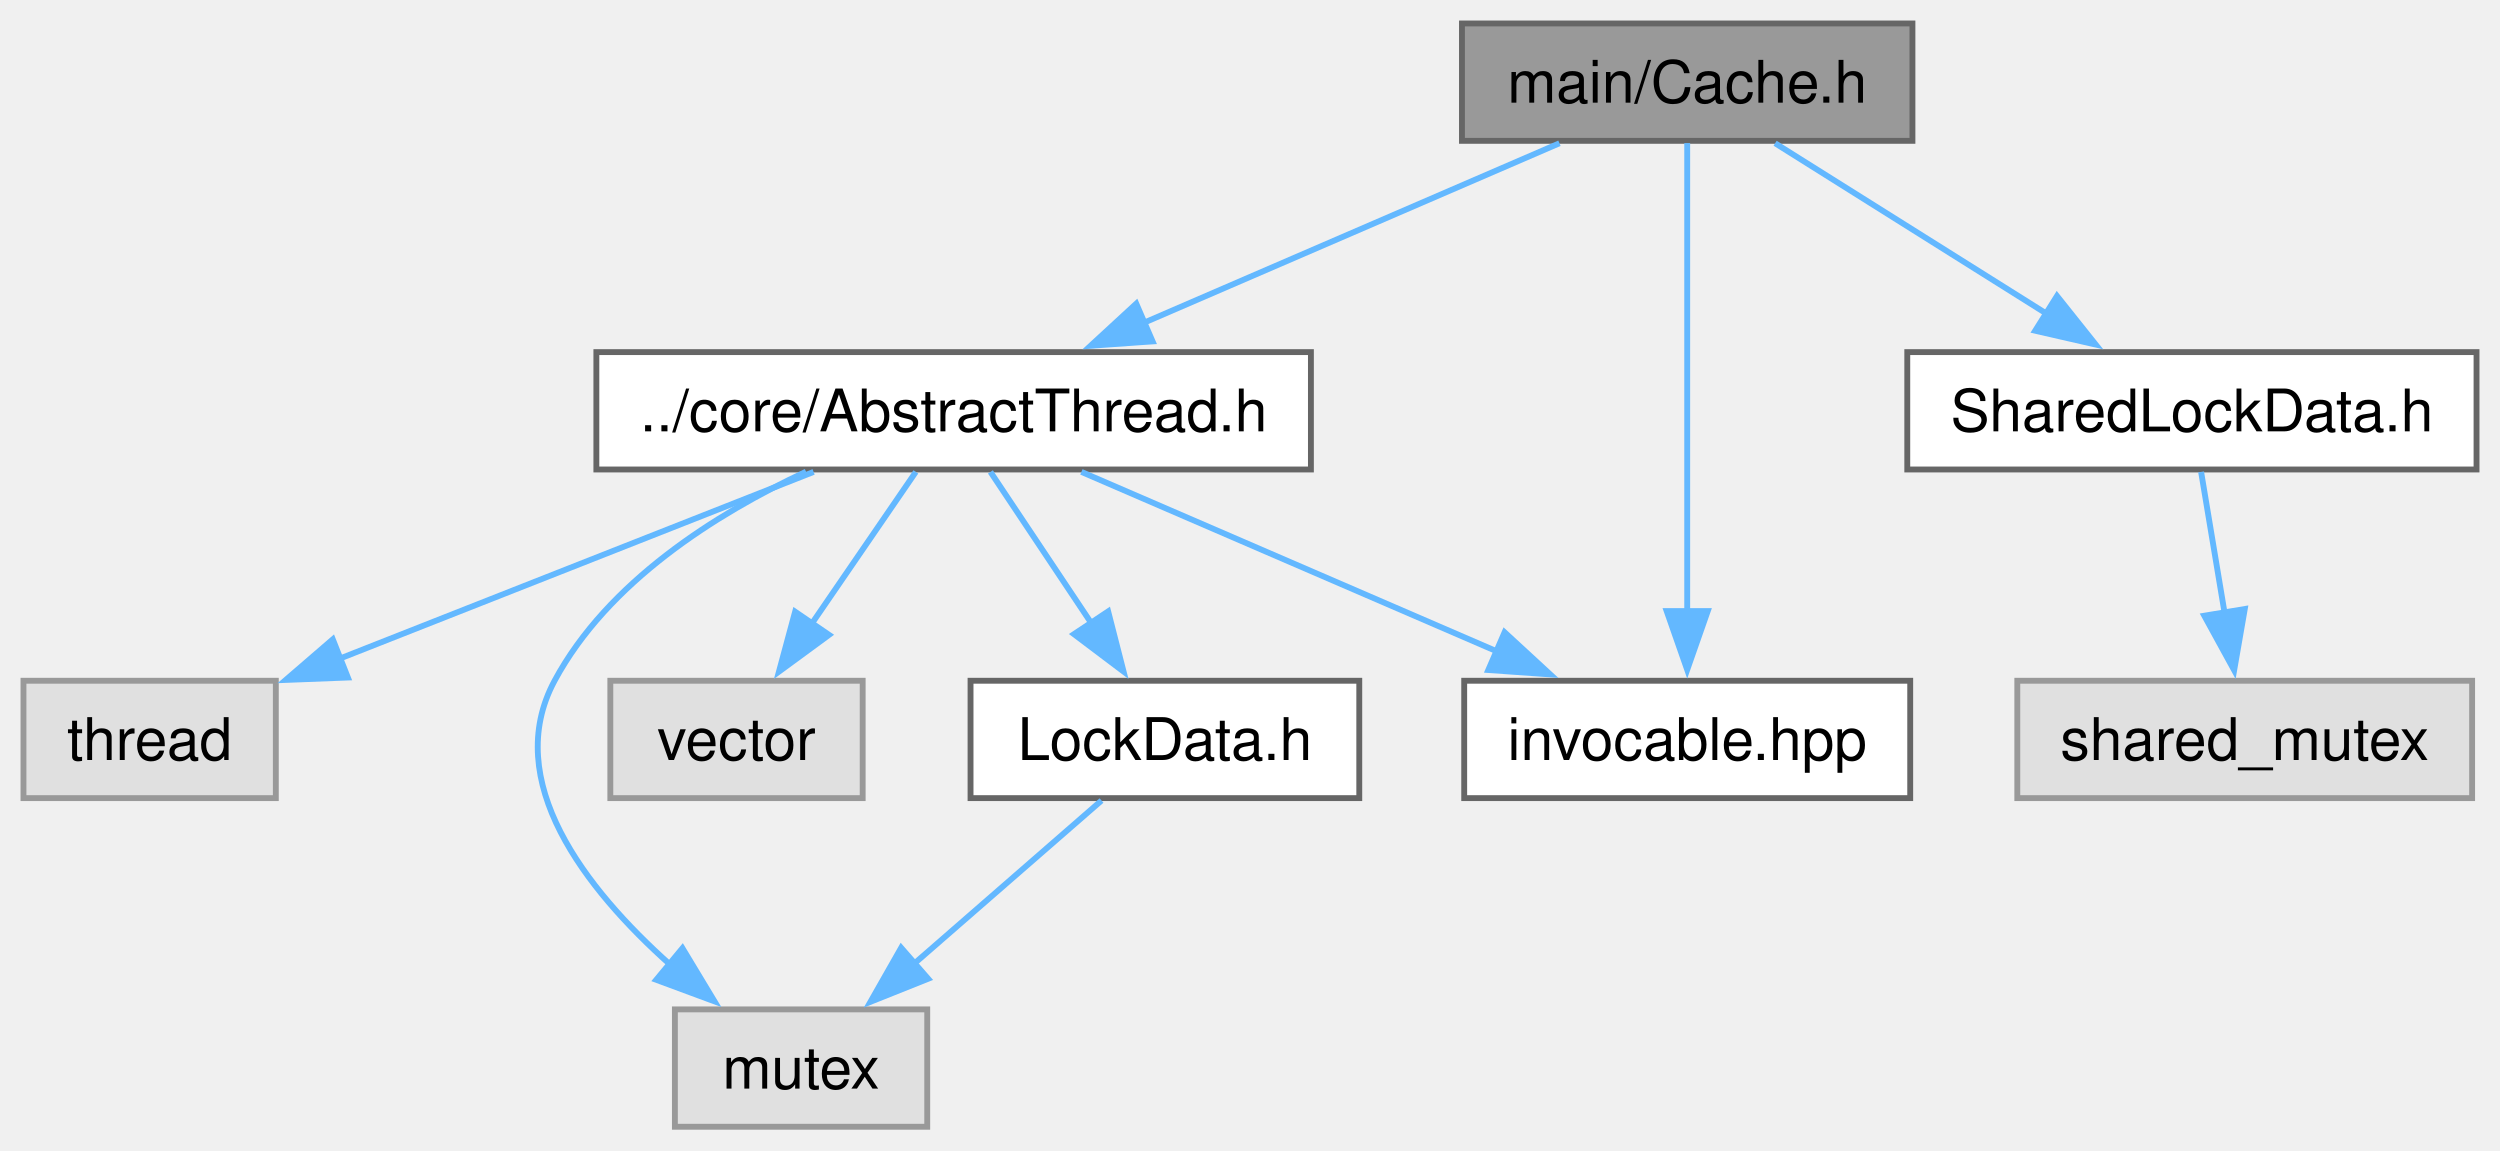
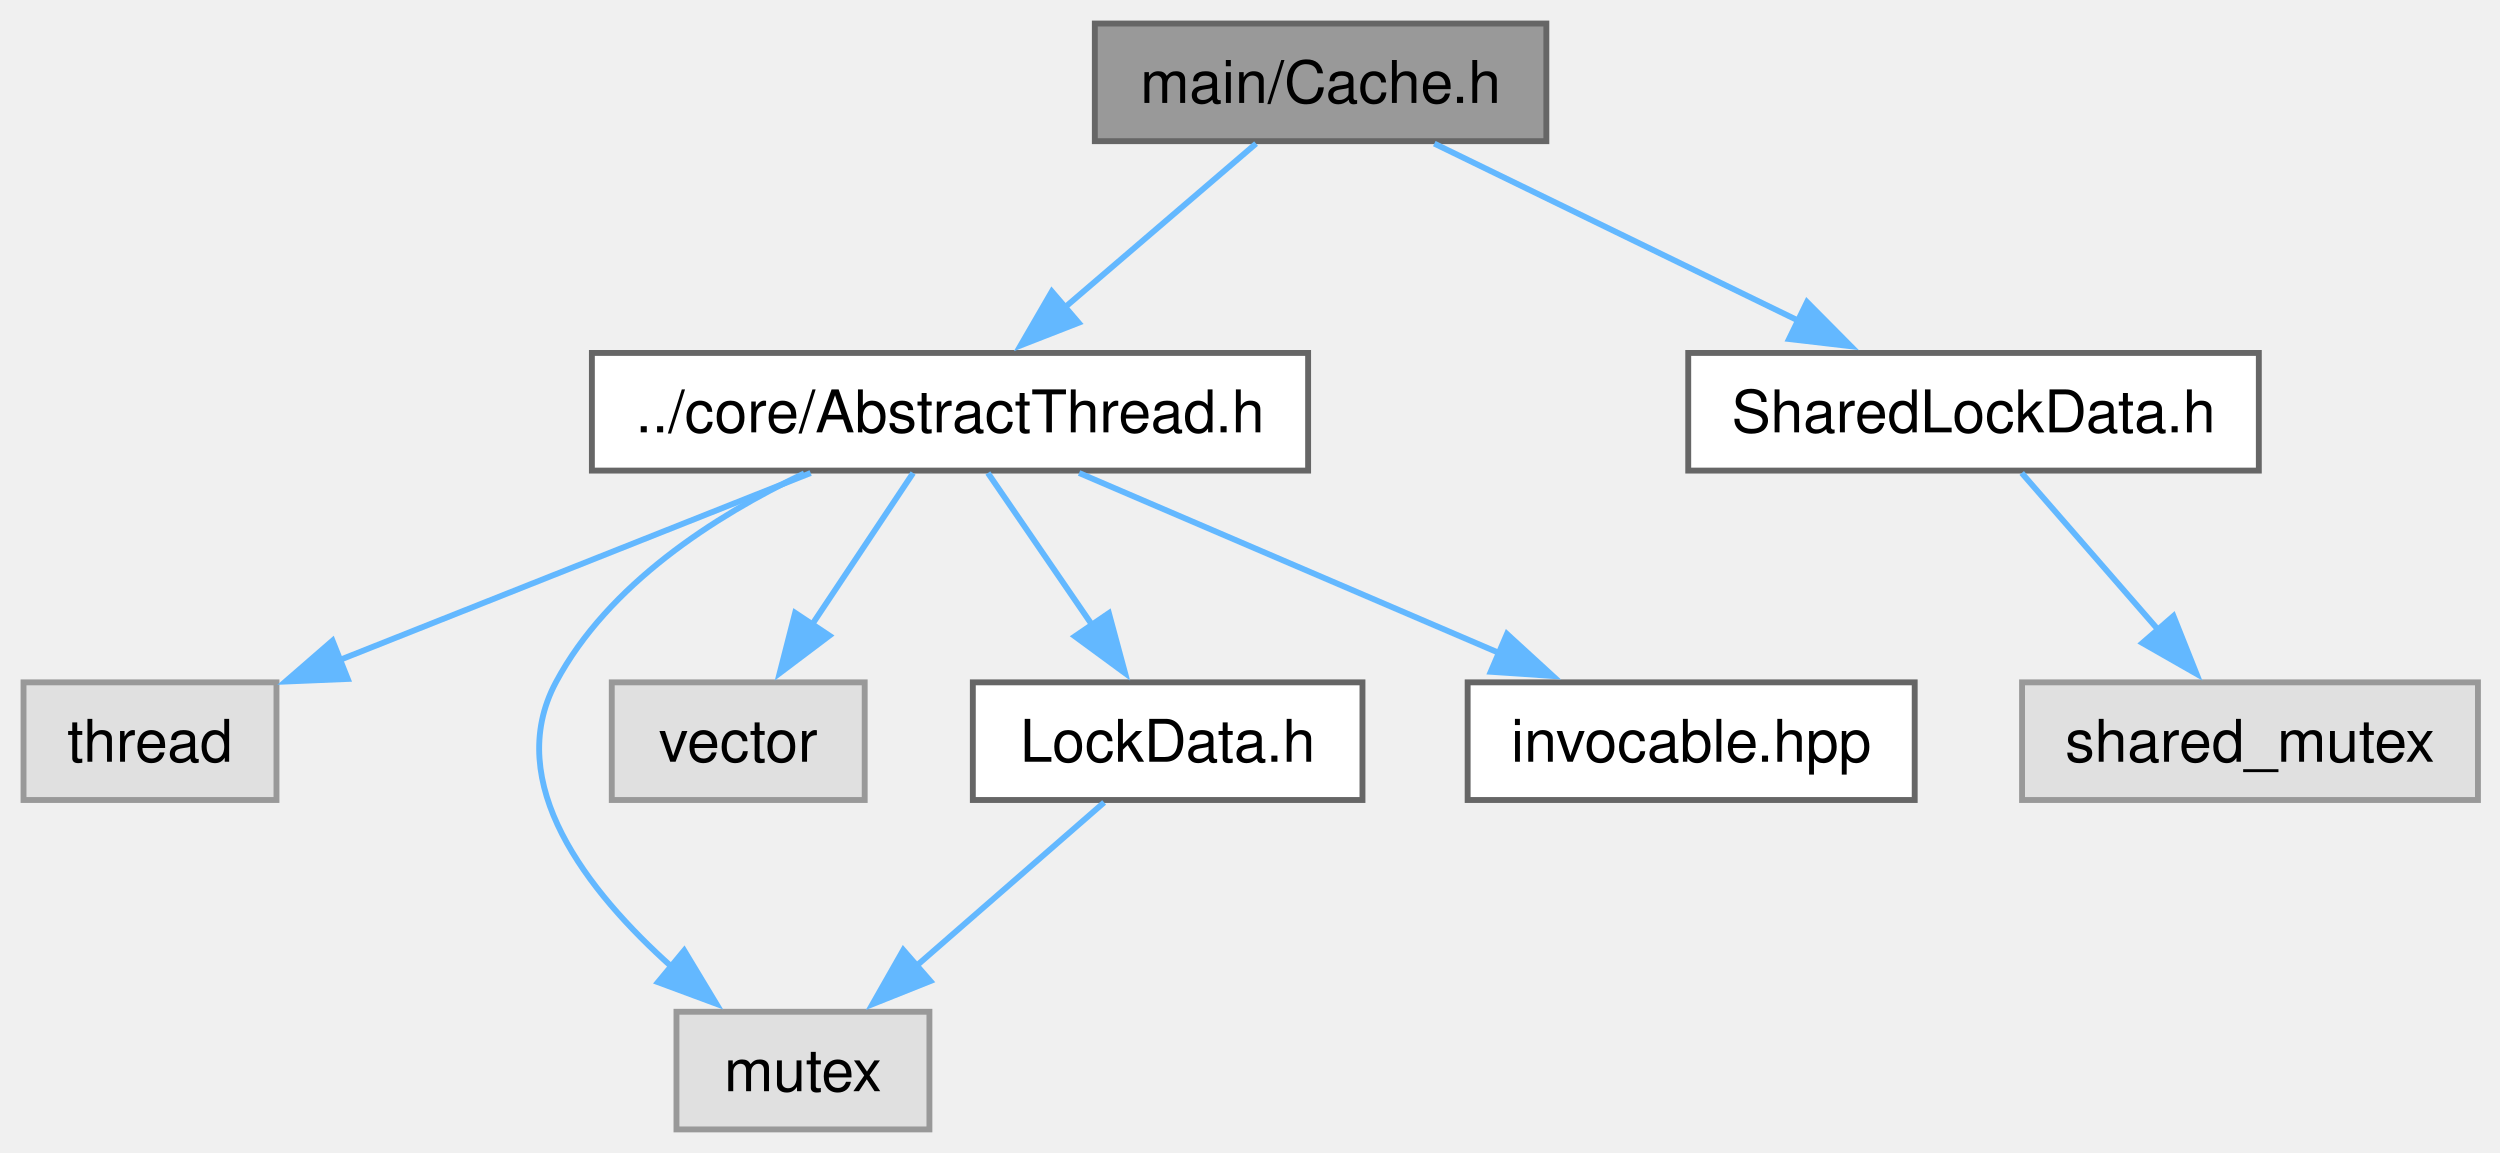
- <svg xmlns="http://www.w3.org/2000/svg" xmlns:xlink="http://www.w3.org/1999/xlink" width="426pt" height="196pt" viewBox="0.00 0.00 426.00 196.00">
+ <svg xmlns="http://www.w3.org/2000/svg" xmlns:xlink="http://www.w3.org/1999/xlink" width="425pt" height="196pt" viewBox="0.00 0.00 425.00 196.00">
  <g id="graph0" class="graph" transform="scale(1 1) rotate(0) translate(4 192)">
    <g id="Node000001" class="node">
      <g id="a_Node000001">
        <a xlink:title="The Cache class.">
-           <polygon fill="#999999" stroke="#666666" points="321.88,-188 245.12,-188 245.12,-168 321.88,-168 321.88,-188" />
-           <text xml:space="preserve" text-anchor="middle" x="283.5" y="-174.5" font-family="Helvetica,sans-Serif" font-size="10.00">main/Cache.h</text>
+           <polygon fill="#999999" stroke="#666666" points="258.88,-188 182.12,-188 182.12,-168 258.88,-168 258.88,-188" />
+           <text xml:space="preserve" text-anchor="middle" x="220.5" y="-174.5" font-family="Helvetica,sans-Serif" font-size="10.00">main/Cache.h</text>
        </a>
      </g>
    </g>
    <g id="Node000002" class="node">
      <g id="a_Node000002">
        <a xlink:href="AbstractThread_8h.html" target="_top" xlink:title="The AbstractThread class.">
-           <polygon fill="white" stroke="#666666" points="219.38,-132 97.62,-132 97.62,-112 219.38,-112 219.38,-132" />
-           <text xml:space="preserve" text-anchor="middle" x="158.5" y="-118.5" font-family="Helvetica,sans-Serif" font-size="10.00">../core/AbstractThread.h</text>
+           <polygon fill="white" stroke="#666666" points="218.38,-132 96.62,-132 96.62,-112 218.38,-112 218.38,-132" />
+           <text xml:space="preserve" text-anchor="middle" x="157.5" y="-118.5" font-family="Helvetica,sans-Serif" font-size="10.00">../core/AbstractThread.h</text>
        </a>
      </g>
    </g>
    <g id="edge1_Node000001_Node000002" class="edge">
      <g id="a_edge1_Node000001_Node000002">
        <a xlink:title=" ">
-           <path fill="none" stroke="#63b8ff" d="M261.73,-167.59C242.13,-159.13 213.07,-146.58 190.78,-136.94" />
-           <polygon fill="#63b8ff" stroke="#63b8ff" points="192.4,-133.83 181.83,-133.08 189.62,-140.26 192.4,-133.83" />
-         </a>
-       </g>
-     </g>
-     <g id="Node000007" class="node">
-       <g id="a_Node000007">
-         <a xlink:href="invocable_8hpp_source.html" target="_top" xlink:title=" ">
-           <polygon fill="white" stroke="#666666" points="321.5,-76 245.5,-76 245.5,-56 321.5,-56 321.5,-76" />
-           <text xml:space="preserve" text-anchor="middle" x="283.5" y="-62.5" font-family="Helvetica,sans-Serif" font-size="10.00">invocable.hpp</text>
-         </a>
-       </g>
-     </g>
-     <g id="edge8_Node000001_Node000007" class="edge">
-       <g id="a_edge8_Node000001_Node000007">
-         <a xlink:title=" ">
-           <path fill="none" stroke="#63b8ff" d="M283.5,-167.62C283.5,-150.01 283.5,-111.59 283.5,-87.65" />
-           <polygon fill="#63b8ff" stroke="#63b8ff" points="287,-87.87 283.5,-77.87 280,-87.87 287,-87.87" />
+           <path fill="none" stroke="#63b8ff" d="M209.53,-167.59C200.58,-159.93 187.73,-148.91 177.04,-139.75" />
+           <polygon fill="#63b8ff" stroke="#63b8ff" points="179.37,-137.13 169.5,-133.28 174.81,-142.45 179.37,-137.13" />
        </a>
      </g>
    </g>
    <g id="Node000008" class="node">
      <g id="a_Node000008">
        <a xlink:href="SharedLockData_8h.html" target="_top" xlink:title="The SharedLockData class.">
-           <polygon fill="white" stroke="#666666" points="418,-132 321,-132 321,-112 418,-112 418,-132" />
-           <text xml:space="preserve" text-anchor="middle" x="369.5" y="-118.5" font-family="Helvetica,sans-Serif" font-size="10.00">SharedLockData.h</text>
+           <polygon fill="white" stroke="#666666" points="380,-132 283,-132 283,-112 380,-112 380,-132" />
+           <text xml:space="preserve" text-anchor="middle" x="331.5" y="-118.5" font-family="Helvetica,sans-Serif" font-size="10.00">SharedLockData.h</text>
        </a>
      </g>
    </g>
-     <g id="edge9_Node000001_Node000008" class="edge">
-       <g id="a_edge9_Node000001_Node000008">
+     <g id="edge8_Node000001_Node000008" class="edge">
+       <g id="a_edge8_Node000001_Node000008">
        <a xlink:title=" ">
-           <path fill="none" stroke="#63b8ff" d="M298.48,-167.59C311.23,-159.59 329.79,-147.93 344.74,-138.54" />
-           <polygon fill="#63b8ff" stroke="#63b8ff" points="346.51,-141.57 353.12,-133.28 342.79,-135.64 346.51,-141.57" />
+           <path fill="none" stroke="#63b8ff" d="M239.83,-167.59C256.92,-159.28 282.1,-147.03 301.75,-137.47" />
+           <polygon fill="#63b8ff" stroke="#63b8ff" points="303.19,-140.66 310.65,-133.14 300.13,-134.37 303.19,-140.66" />
        </a>
      </g>
    </g>
    <g id="Node000003" class="node">
      <g id="a_Node000003">
        <a xlink:title=" ">
          <polygon fill="#e0e0e0" stroke="#999999" points="43,-76 0,-76 0,-56 43,-56 43,-76" />
          <text xml:space="preserve" text-anchor="middle" x="21.5" y="-62.5" font-family="Helvetica,sans-Serif" font-size="10.00">thread</text>
        </a>
      </g>
    </g>
    <g id="edge2_Node000002_Node000003" class="edge">
      <g id="a_edge2_Node000002_Node000003">
        <a xlink:title=" ">
-           <path fill="none" stroke="#63b8ff" d="M134.64,-111.59C112.3,-102.79 78.74,-89.56 53.97,-79.8" />
-           <polygon fill="#63b8ff" stroke="#63b8ff" points="55.28,-76.55 44.69,-76.14 52.71,-83.06 55.28,-76.55" />
+           <path fill="none" stroke="#63b8ff" d="M133.81,-111.59C111.64,-102.79 78.33,-89.56 53.74,-79.8" />
+           <polygon fill="#63b8ff" stroke="#63b8ff" points="55.12,-76.58 44.53,-76.14 52.53,-83.09 55.12,-76.58" />
        </a>
      </g>
    </g>
    <g id="Node000004" class="node">
      <g id="a_Node000004">
        <a xlink:title=" ">
          <polygon fill="#e0e0e0" stroke="#999999" points="154,-20 111,-20 111,0 154,0 154,-20" />
          <text xml:space="preserve" text-anchor="middle" x="132.5" y="-6.5" font-family="Helvetica,sans-Serif" font-size="10.00">mutex</text>
        </a>
      </g>
    </g>
    <g id="edge3_Node000002_Node000004" class="edge">
      <g id="a_edge3_Node000002_Node000004">
        <a xlink:title=" ">
-           <path fill="none" stroke="#63b8ff" d="M133.35,-111.63C117.96,-104.43 99.55,-92.83 90.5,-76 81.34,-58.95 95.79,-40.5 110.19,-27.63" />
-           <polygon fill="#63b8ff" stroke="#63b8ff" points="112.29,-30.43 117.76,-21.36 107.82,-25.04 112.29,-30.43" />
+           <path fill="none" stroke="#63b8ff" d="M132.71,-111.53C117.54,-104.29 99.4,-92.69 90.5,-76 81.39,-58.92 95.85,-40.47 110.22,-27.61" />
+           <polygon fill="#63b8ff" stroke="#63b8ff" points="112.31,-30.42 117.78,-21.35 107.85,-25.03 112.31,-30.42" />
        </a>
      </g>
    </g>
    <g id="Node000005" class="node">
      <g id="a_Node000005">
        <a xlink:title=" ">
          <polygon fill="#e0e0e0" stroke="#999999" points="143,-76 100,-76 100,-56 143,-56 143,-76" />
          <text xml:space="preserve" text-anchor="middle" x="121.5" y="-62.5" font-family="Helvetica,sans-Serif" font-size="10.00">vector</text>
        </a>
      </g>
    </g>
    <g id="edge4_Node000002_Node000005" class="edge">
      <g id="a_edge4_Node000002_Node000005">
        <a xlink:title=" ">
-           <path fill="none" stroke="#63b8ff" d="M152.06,-111.59C147.17,-104.47 140.31,-94.45 134.32,-85.72" />
-           <polygon fill="#63b8ff" stroke="#63b8ff" points="137.27,-83.82 128.73,-77.55 131.49,-87.77 137.27,-83.82" />
+           <path fill="none" stroke="#63b8ff" d="M151.23,-111.59C146.48,-104.47 139.8,-94.45 133.98,-85.72" />
+           <polygon fill="#63b8ff" stroke="#63b8ff" points="137,-83.94 128.54,-77.56 131.17,-87.82 137,-83.94" />
        </a>
      </g>
    </g>
    <g id="Node000006" class="node">
      <g id="a_Node000006">
        <a xlink:href="LockData_8h.html" target="_top" xlink:title="The LockData class.">
          <polygon fill="white" stroke="#666666" points="227.62,-76 161.38,-76 161.38,-56 227.62,-56 227.62,-76" />
          <text xml:space="preserve" text-anchor="middle" x="194.5" y="-62.5" font-family="Helvetica,sans-Serif" font-size="10.00">LockData.h</text>
        </a>
      </g>
    </g>
    <g id="edge5_Node000002_Node000006" class="edge">
      <g id="a_edge5_Node000002_Node000006">
        <a xlink:title=" ">
-           <path fill="none" stroke="#63b8ff" d="M164.77,-111.59C169.52,-104.47 176.2,-94.45 182.02,-85.72" />
-           <polygon fill="#63b8ff" stroke="#63b8ff" points="184.83,-87.82 187.46,-77.56 179,-83.94 184.83,-87.82" />
+           <path fill="none" stroke="#63b8ff" d="M163.94,-111.59C168.83,-104.47 175.69,-94.45 181.68,-85.72" />
+           <polygon fill="#63b8ff" stroke="#63b8ff" points="184.51,-87.77 187.27,-77.55 178.73,-83.82 184.51,-87.77" />
+         </a>
+       </g>
+     </g>
+     <g id="Node000007" class="node">
+       <g id="a_Node000007">
+         <a xlink:href="invocable_8hpp_source.html" target="_top" xlink:title=" ">
+           <polygon fill="white" stroke="#666666" points="321.5,-76 245.5,-76 245.5,-56 321.5,-56 321.5,-76" />
+           <text xml:space="preserve" text-anchor="middle" x="283.5" y="-62.5" font-family="Helvetica,sans-Serif" font-size="10.00">invocable.hpp</text>
        </a>
      </g>
    </g>
    <g id="edge7_Node000002_Node000007" class="edge">
      <g id="a_edge7_Node000002_Node000007">
        <a xlink:title=" ">
-           <path fill="none" stroke="#63b8ff" d="M180.27,-111.59C199.87,-103.13 228.93,-90.58 251.22,-80.94" />
-           <polygon fill="#63b8ff" stroke="#63b8ff" points="252.38,-84.26 260.17,-77.08 249.6,-77.83 252.38,-84.26" />
+           <path fill="none" stroke="#63b8ff" d="M179.45,-111.59C199.2,-103.13 228.49,-90.58 250.97,-80.94" />
+           <polygon fill="#63b8ff" stroke="#63b8ff" points="252.18,-84.23 259.99,-77.08 249.42,-77.8 252.18,-84.23" />
        </a>
      </g>
    </g>
    <g id="edge6_Node000006_Node000004" class="edge">
      <g id="a_edge6_Node000006_Node000004">
        <a xlink:title=" ">
          <path fill="none" stroke="#63b8ff" d="M183.7,-55.59C174.9,-47.93 162.25,-36.91 151.73,-27.75" />
          <polygon fill="#63b8ff" stroke="#63b8ff" points="154.16,-25.22 144.32,-21.29 149.56,-30.5 154.16,-25.22" />
        </a>
      </g>
    </g>
    <g id="Node000009" class="node">
      <g id="a_Node000009">
        <a xlink:title=" ">
          <polygon fill="#e0e0e0" stroke="#999999" points="417.25,-76 339.75,-76 339.75,-56 417.25,-56 417.25,-76" />
          <text xml:space="preserve" text-anchor="middle" x="378.5" y="-62.5" font-family="Helvetica,sans-Serif" font-size="10.00">shared_mutex</text>
        </a>
      </g>
    </g>
-     <g id="edge10_Node000008_Node000009" class="edge">
-       <g id="a_edge10_Node000008_Node000009">
+     <g id="edge9_Node000008_Node000009" class="edge">
+       <g id="a_edge9_Node000008_Node000009">
        <a xlink:title=" ">
-           <path fill="none" stroke="#63b8ff" d="M371.07,-111.59C372.18,-104.93 373.71,-95.75 375.09,-87.44" />
-           <polygon fill="#63b8ff" stroke="#63b8ff" points="378.51,-88.23 376.7,-77.79 371.61,-87.08 378.51,-88.23" />
+           <path fill="none" stroke="#63b8ff" d="M339.69,-111.59C346.09,-104.24 355.18,-93.8 362.95,-84.87" />
+           <polygon fill="#63b8ff" stroke="#63b8ff" points="365.49,-87.28 369.41,-77.44 360.21,-82.69 365.49,-87.28" />
        </a>
      </g>
    </g>
  </g>
</svg>
